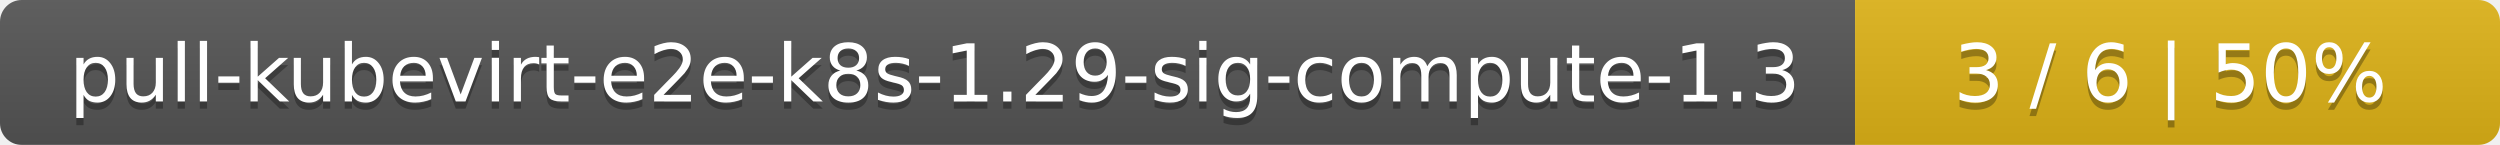
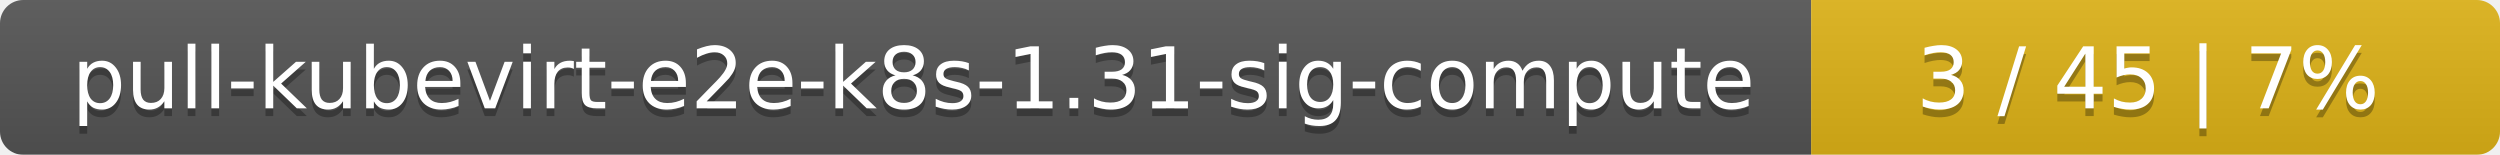
- <svg xmlns="http://www.w3.org/2000/svg" width="345" height="20">
+ <svg xmlns="http://www.w3.org/2000/svg" width="323" height="20">
  <linearGradient id="smooth" x2="0" y2="100%">
    <stop offset="0" stop-color="#bbb" stop-opacity=".1" />
    <stop offset="1" stop-opacity=".1" />
  </linearGradient>
  <mask id="round">
-     <rect width="345" height="20" rx="3" fill="#fff" />
+     <rect width="323" height="20" rx="3" fill="#fff" />
  </mask>
  <g mask="url(#round)">
-     <rect width="256" height="20" fill="#555" />
-     <rect x="256" width="89" height="20" fill="#dfb317" />
-     <rect width="345" height="20" fill="url(#smooth)" />
+     <rect width="234" height="20" fill="#555" />
+     <rect x="234" width="89" height="20" fill="#dfb317" />
+     <rect width="323" height="20" fill="url(#smooth)" />
  </g>
  <g fill="#fff" text-anchor="middle" font-family="DejaVu Sans,Verdana,Geneva,sans-serif" font-size="11">
-     <text x="129" y="15" fill="#010101" fill-opacity=".3">pull-kubevirt-e2e-k8s-1.29-sig-compute-1.3</text>
-     <text x="129" y="14">pull-kubevirt-e2e-k8s-1.29-sig-compute-1.3</text>
-     <text x="299.5" y="15" fill="#010101" fill-opacity=".3">3 / 6    |    50%</text>
-     <text x="299.5" y="14">3 / 6    |    50%</text>
+     <text x="118" y="15" fill="#010101" fill-opacity=".3">pull-kubevirt-e2e-k8s-1.31-sig-compute</text>
+     <text x="118" y="14">pull-kubevirt-e2e-k8s-1.31-sig-compute</text>
+     <text x="277.5" y="15" fill="#010101" fill-opacity=".3">3 / 45    |    7%</text>
+     <text x="277.5" y="14">3 / 45    |    7%</text>
  </g>
</svg>
